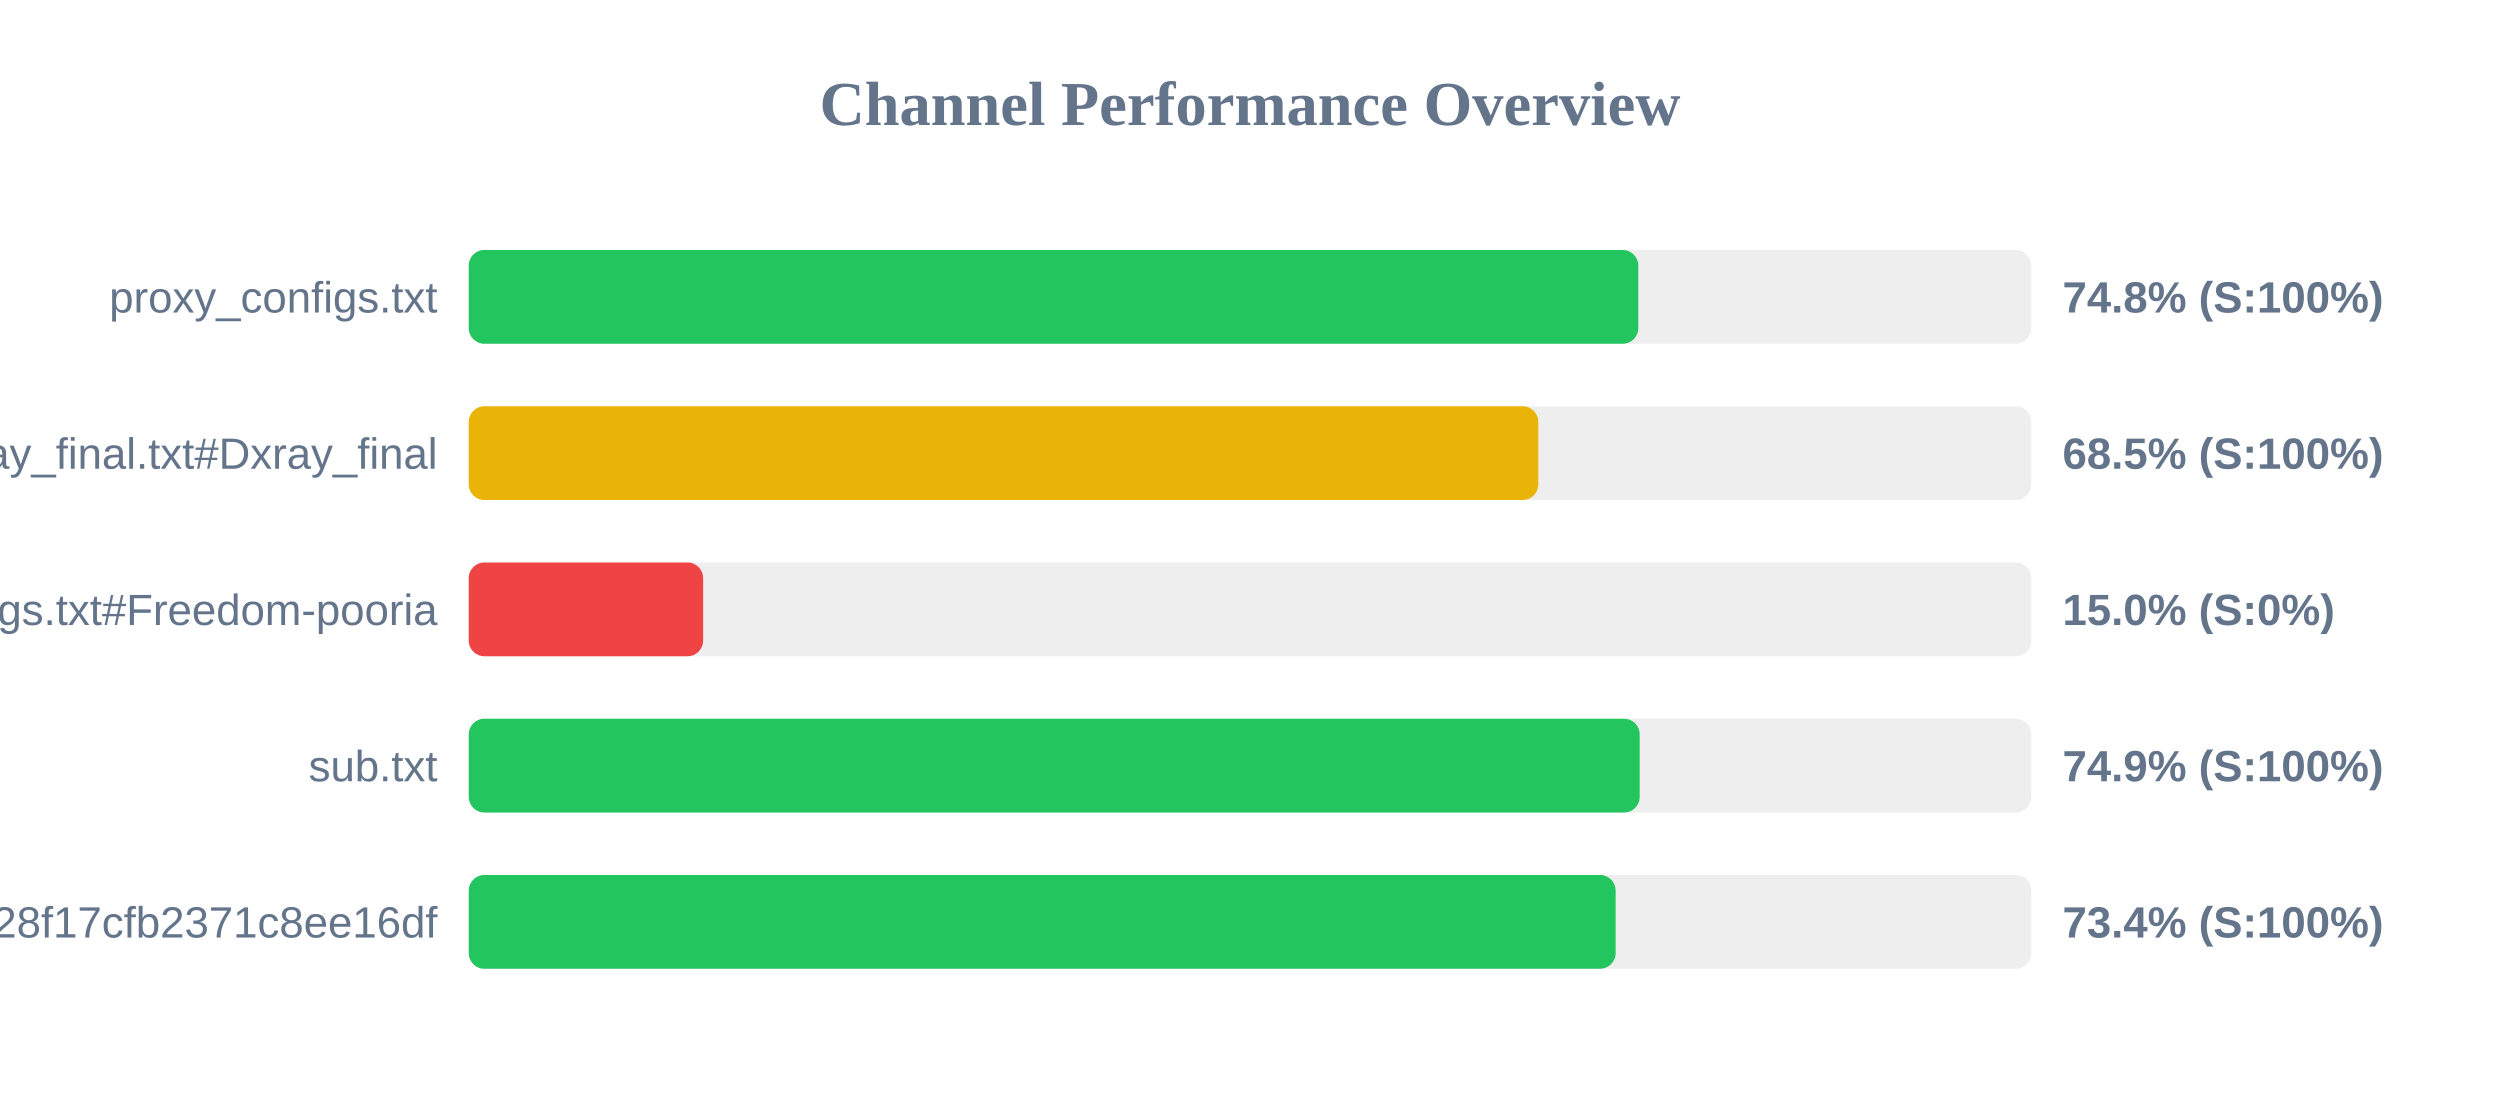
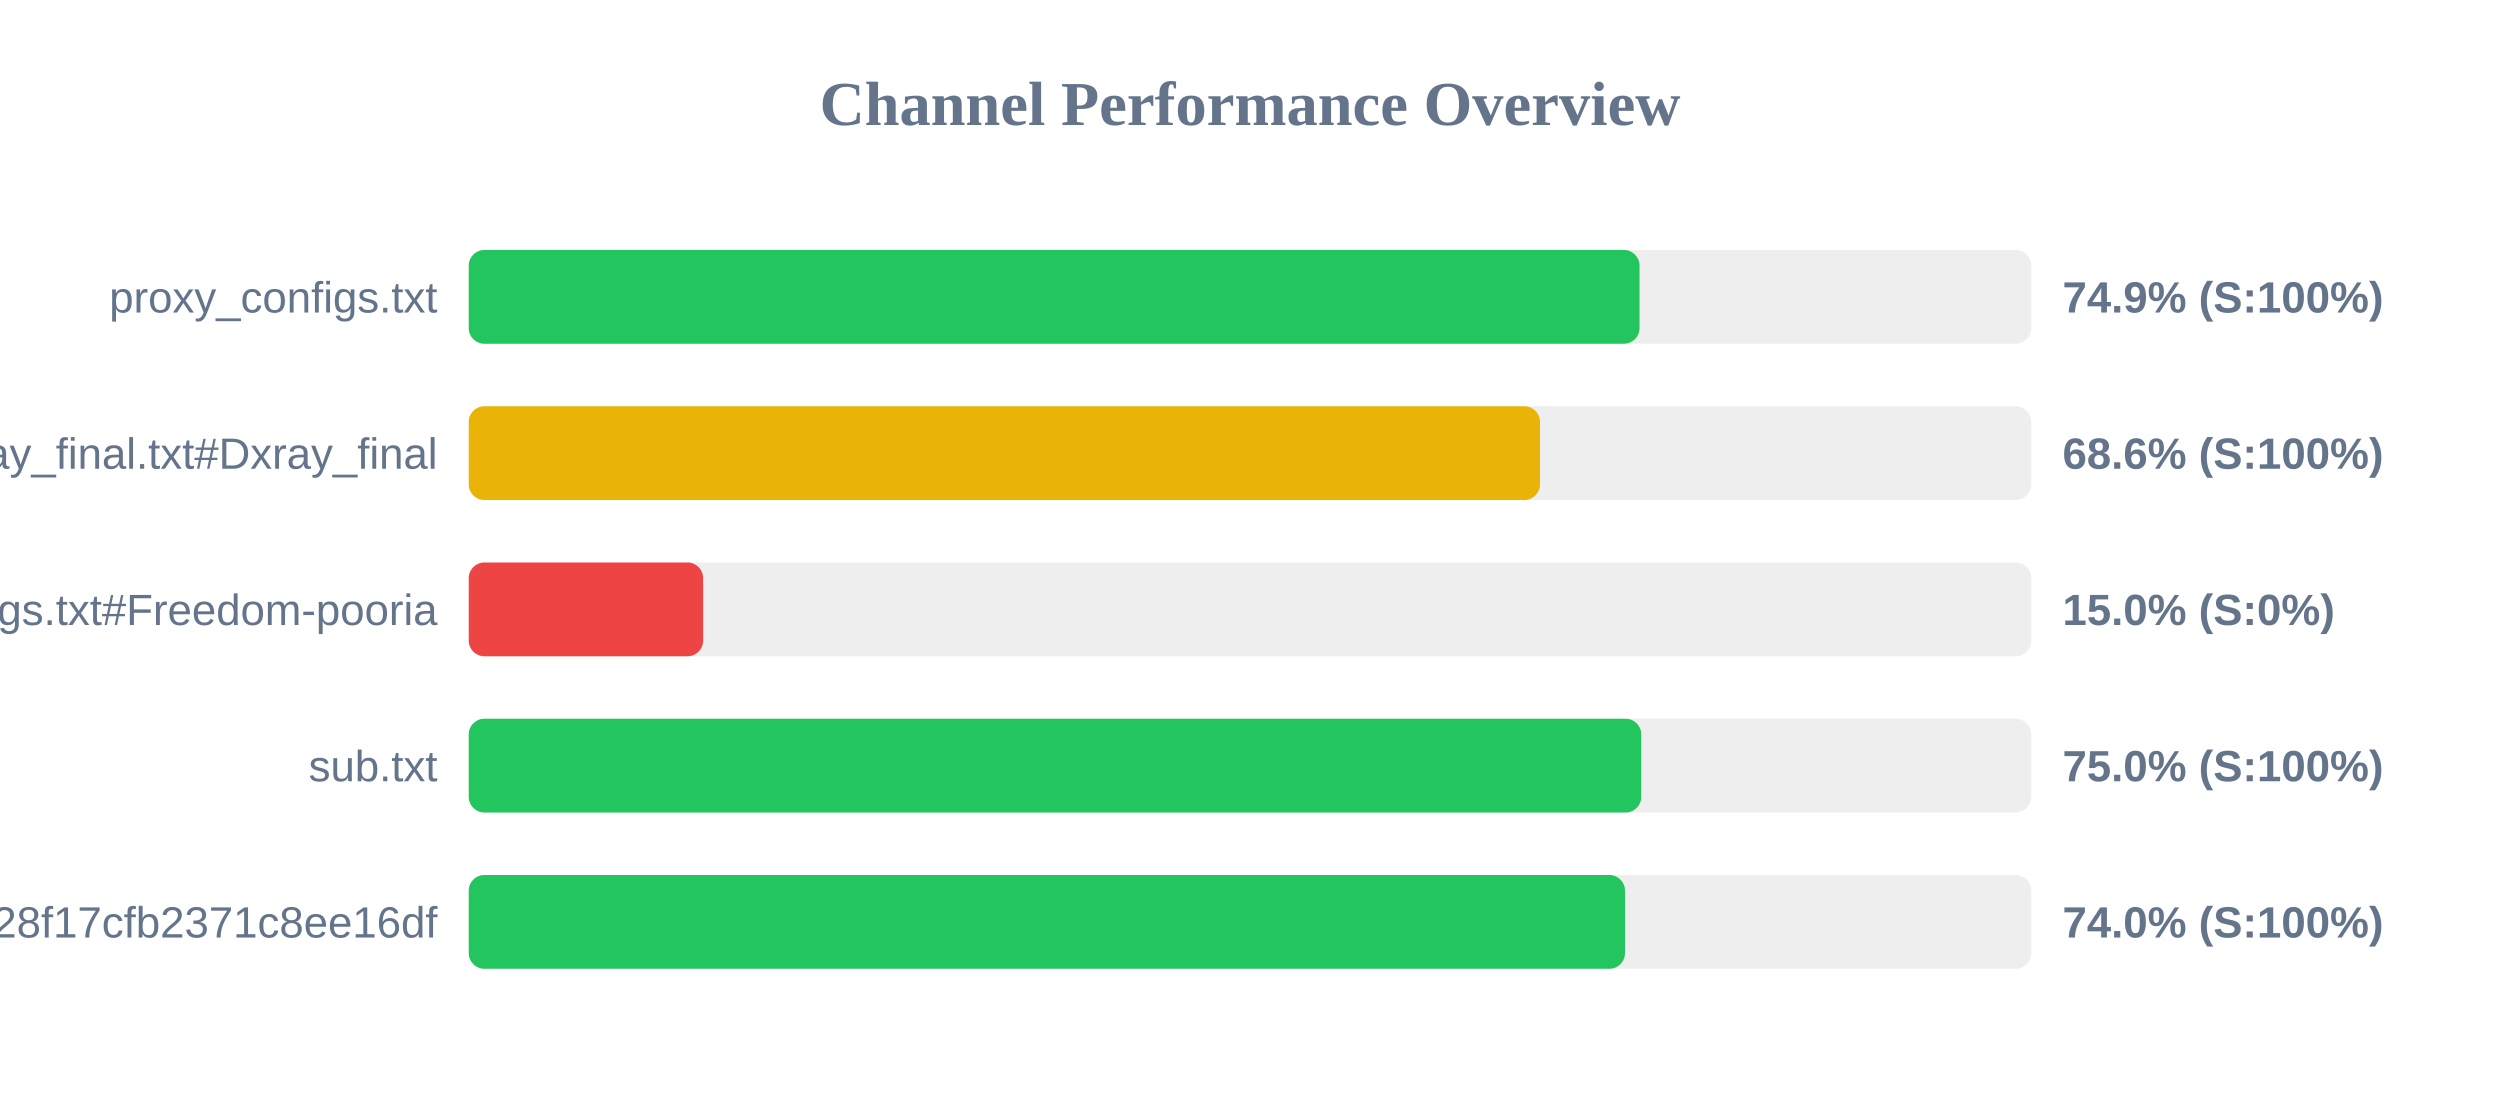
<svg xmlns="http://www.w3.org/2000/svg" width="800" height="350" version="1.1">
  <style>
        .row { font: 14px Arial; fill: #64748b; }
        .score { font: bold 14px Arial; fill: #64748b; }
    </style>
  <text x="400" y="40" text-anchor="middle" font-size="20px" font-weight="bold" fill="#64748b">Channel Performance Overview</text>
  <rect x="150" y="80" width="500" height="30" fill="#eee" rx="5" />
-   <rect x="150" y="80" width="374.25" height="30" fill="#22c55e" rx="5" />
+   <rect x="150" y="80" width="374.65" height="30" fill="#22c55e" rx="5" />
  <text x="140" y="100" text-anchor="end" class="row">proxy_configs.txt</text>
-   <text x="660" y="100" text-anchor="start" class="score">74.8% (S:100%)</text>
+   <text x="660" y="100" text-anchor="start" class="score">74.9% (S:100%)</text>
  <rect x="150" y="130" width="500" height="30" fill="#eee" rx="5" />
-   <rect x="150" y="130" width="342.25" height="30" fill="#eab308" rx="5" />
+   <rect x="150" y="130" width="342.8" height="30" fill="#eab308" rx="5" />
  <text x="140" y="150" text-anchor="end" class="row">xray_final.txt#Dxray_final</text>
-   <text x="660" y="150" text-anchor="start" class="score">68.5% (S:100%)</text>
+   <text x="660" y="150" text-anchor="start" class="score">68.6% (S:100%)</text>
  <rect x="150" y="180" width="500" height="30" fill="#eee" rx="5" />
  <rect x="150" y="180" width="75.0" height="30" fill="#ef4444" rx="5" />
  <text x="140" y="200" text-anchor="end" class="row">v2ray_configs.txt#Freedom-pooria</text>
  <text x="660" y="200" text-anchor="start" class="score">15.0% (S:0%)</text>
  <rect x="150" y="230" width="500" height="30" fill="#eee" rx="5" />
-   <rect x="150" y="230" width="374.7" height="30" fill="#22c55e" rx="5" />
+   <rect x="150" y="230" width="375.2" height="30" fill="#22c55e" rx="5" />
  <text x="140" y="250" text-anchor="end" class="row">sub.txt</text>
-   <text x="660" y="250" text-anchor="start" class="score">74.9% (S:100%)</text>
+   <text x="660" y="250" text-anchor="start" class="score">75.0% (S:100%)</text>
  <rect x="150" y="280" width="500" height="30" fill="#eee" rx="5" />
-   <rect x="150" y="280" width="367.0" height="30" fill="#22c55e" rx="5" />
+   <rect x="150" y="280" width="370.0" height="30" fill="#22c55e" rx="5" />
  <text x="140" y="300" text-anchor="end" class="row">?token=fedfed7b41b828f17cfb2371c8ee16df</text>
-   <text x="660" y="300" text-anchor="start" class="score">73.4% (S:100%)</text>
+   <text x="660" y="300" text-anchor="start" class="score">74.0% (S:100%)</text>
</svg>
